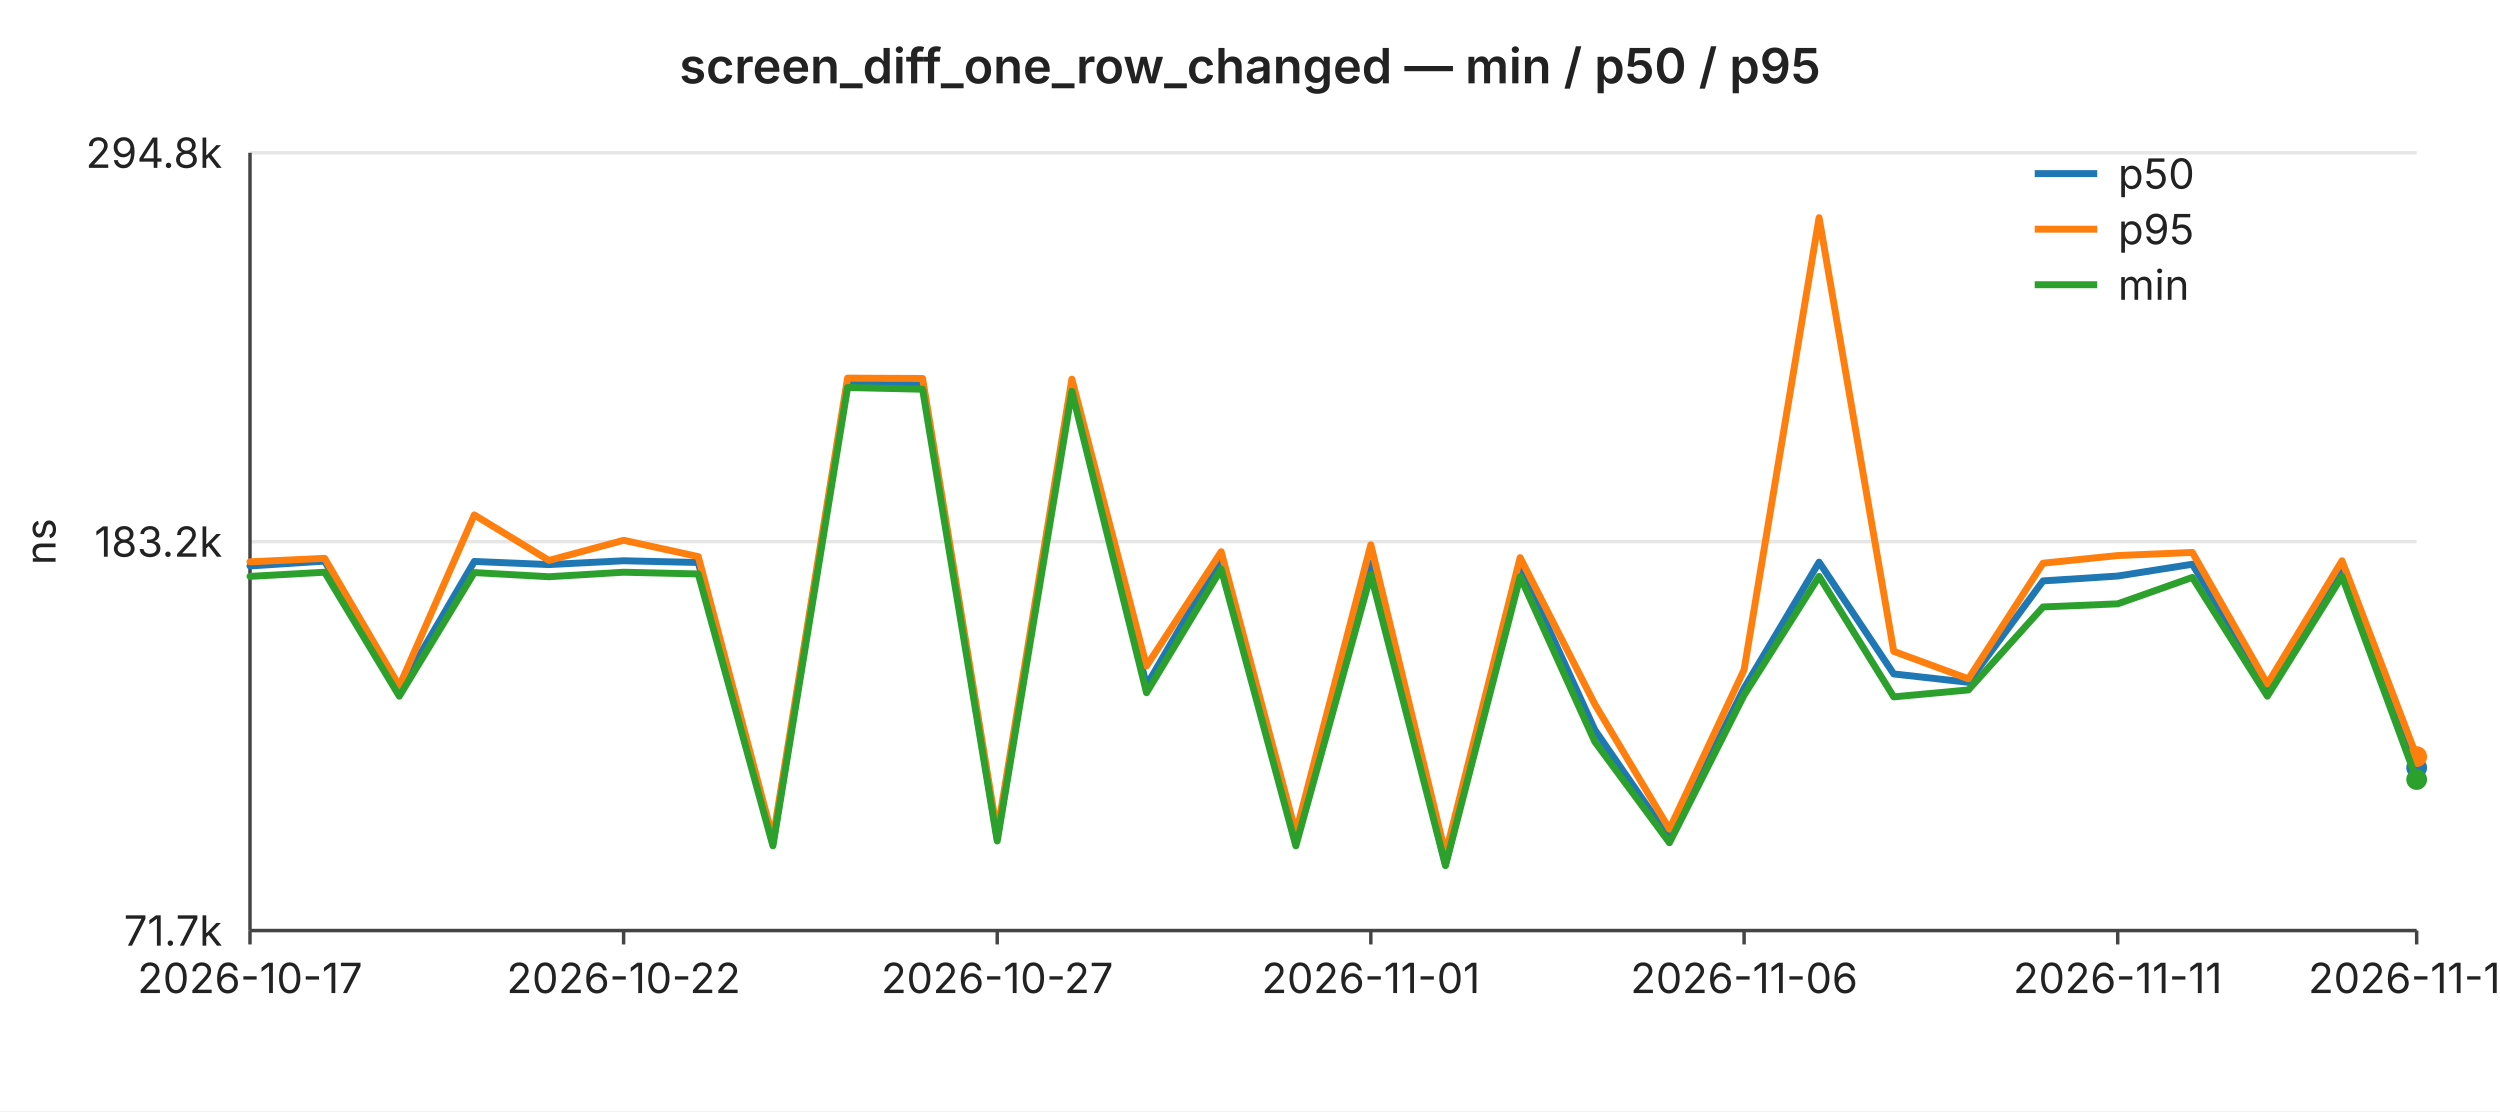
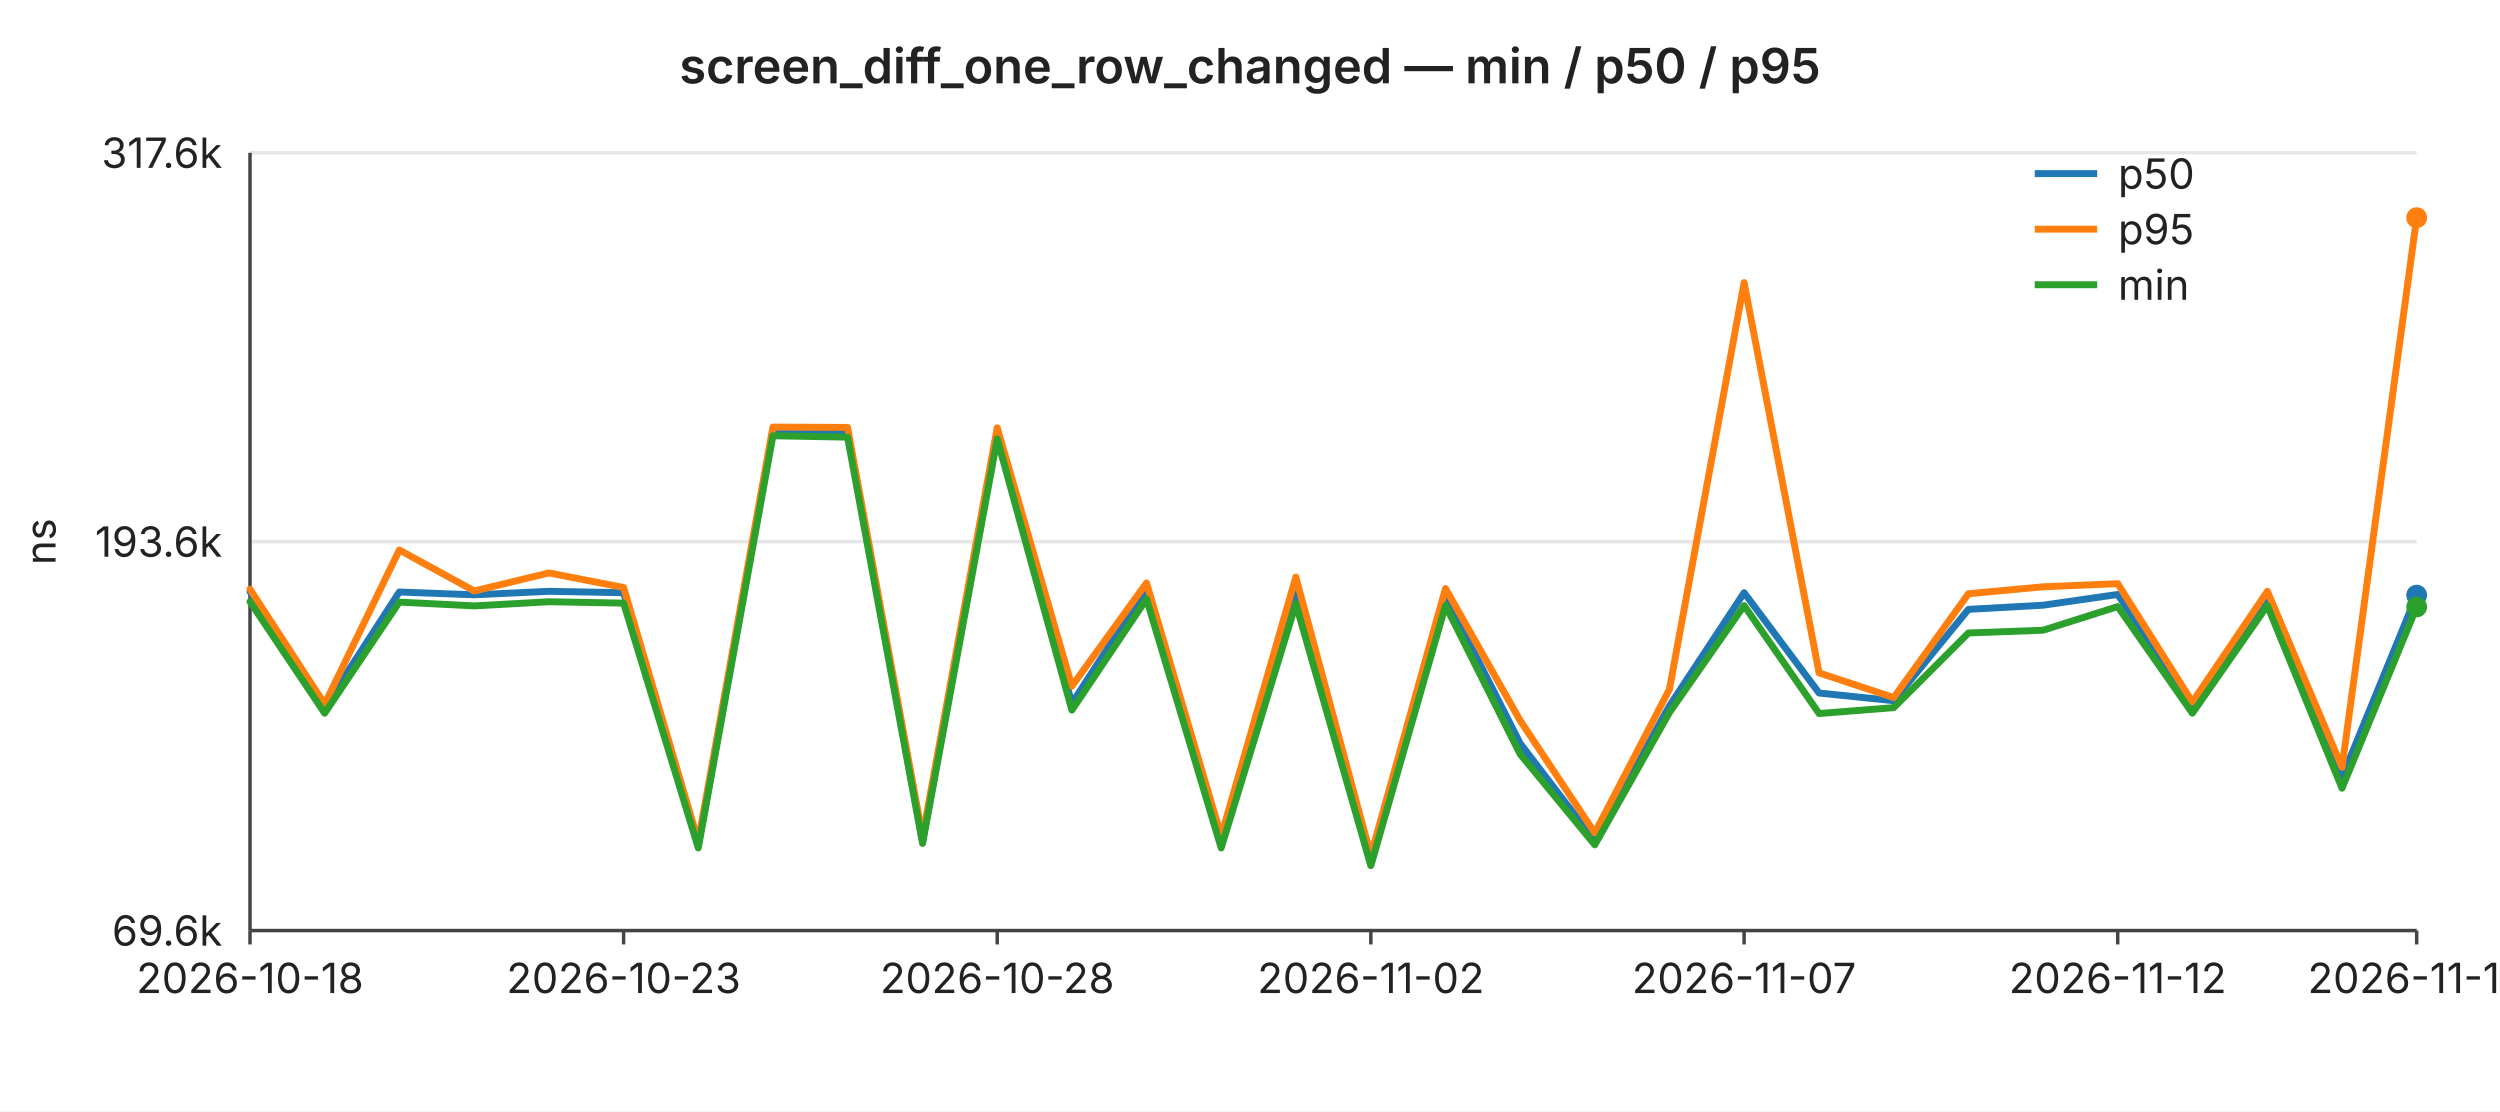
<svg xmlns="http://www.w3.org/2000/svg" width="720" height="320" viewBox="0 0 720 320" font-family="-apple-system,BlinkMacSystemFont,Segoe UI,sans-serif" font-size="12">
  <rect width="720" height="320" fill="#ffffff" />
  <text x="360" y="24" text-anchor="middle" font-size="14" font-weight="600" fill="#222">screen_diff_one_row_changed — min / p50 / p95</text>
  <line x1="72" y1="44.0" x2="696" y2="44.0" stroke="#e6e6e6" stroke-width="1" />
-   <text x="64" y="44.0" text-anchor="end" dominant-baseline="middle" fill="#222">294.8k</text>
+   <text x="64" y="44.0" text-anchor="end" dominant-baseline="middle" fill="#222">317.6k</text>
  <line x1="72" y1="156.0" x2="696" y2="156.0" stroke="#e6e6e6" stroke-width="1" />
-   <text x="64" y="156.0" text-anchor="end" dominant-baseline="middle" fill="#222">183.2k</text>
+   <text x="64" y="156.0" text-anchor="end" dominant-baseline="middle" fill="#222">193.6k</text>
  <line x1="72" y1="268.0" x2="696" y2="268.0" stroke="#e6e6e6" stroke-width="1" />
-   <text x="64" y="268.0" text-anchor="end" dominant-baseline="middle" fill="#222">71.7k</text>
+   <text x="64" y="268.0" text-anchor="end" dominant-baseline="middle" fill="#222">69.6k</text>
  <text x="16" y="156" text-anchor="middle" fill="#222" transform="rotate(-90 16 156)">ns</text>
  <line x1="72" y1="44" x2="72" y2="268" stroke="#444" stroke-width="1" />
  <line x1="72" y1="268" x2="696" y2="268" stroke="#444" stroke-width="1" />
  <line x1="72.0" y1="268" x2="72.0" y2="272" stroke="#444" stroke-width="1" />
-   <text x="72.0" y="286" text-anchor="middle" fill="#222">2026-10-17</text>
+   <text x="72.0" y="286" text-anchor="middle" fill="#222">2026-10-18</text>
  <line x1="179.6" y1="268" x2="179.6" y2="272" stroke="#444" stroke-width="1" />
-   <text x="179.6" y="286" text-anchor="middle" fill="#222">2026-10-22</text>
+   <text x="179.6" y="286" text-anchor="middle" fill="#222">2026-10-23</text>
  <line x1="287.2" y1="268" x2="287.2" y2="272" stroke="#444" stroke-width="1" />
-   <text x="287.2" y="286" text-anchor="middle" fill="#222">2026-10-27</text>
+   <text x="287.2" y="286" text-anchor="middle" fill="#222">2026-10-28</text>
  <line x1="394.8" y1="268" x2="394.8" y2="272" stroke="#444" stroke-width="1" />
-   <text x="394.8" y="286" text-anchor="middle" fill="#222">2026-11-01</text>
+   <text x="394.8" y="286" text-anchor="middle" fill="#222">2026-11-02</text>
  <line x1="502.3" y1="268" x2="502.3" y2="272" stroke="#444" stroke-width="1" />
-   <text x="502.3" y="286" text-anchor="middle" fill="#222">2026-11-06</text>
+   <text x="502.3" y="286" text-anchor="middle" fill="#222">2026-11-07</text>
  <line x1="609.9" y1="268" x2="609.9" y2="272" stroke="#444" stroke-width="1" />
-   <text x="609.9" y="286" text-anchor="middle" fill="#222">2026-11-11</text>
+   <text x="609.9" y="286" text-anchor="middle" fill="#222">2026-11-12</text>
  <line x1="696.0" y1="268" x2="696.0" y2="272" stroke="#444" stroke-width="1" />
-   <text x="696.0" y="286" text-anchor="middle" fill="#222">2026-11-15</text>
-   <polyline fill="none" stroke="#1f77b4" stroke-width="2" stroke-linejoin="round" stroke-linecap="round" points="72.0,163.0 93.5,161.6 115.0,198.7 136.6,161.7 158.1,162.6 179.6,161.5 201.1,162.0 222.6,242.8 244.1,110.2 265.7,110.5 287.2,241.5 308.7,110.5 330.2,197.4 351.7,160.5 373.2,241.9 394.8,162.2 416.3,248.9 437.8,163.0 459.3,210.2 480.8,241.4 502.3,198.2 523.9,161.9 545.4,194.1 566.9,196.5 588.4,167.3 609.9,165.9 631.4,162.5 653.0,198.0 674.5,162.9 696.0,221.1" />
-   <circle cx="696.0" cy="221.1" r="3" fill="#1f77b4" />
-   <polyline fill="none" stroke="#ff7f0e" stroke-width="2" stroke-linejoin="round" stroke-linecap="round" points="72.0,161.8 93.5,160.8 115.0,197.6 136.6,148.3 158.1,161.4 179.6,155.6 201.1,160.3 222.6,241.5 244.1,108.9 265.7,109.0 287.2,239.9 308.7,109.2 330.2,191.8 351.7,158.9 373.2,239.9 394.8,156.9 416.3,246.0 437.8,160.6 459.3,202.8 480.8,238.8 502.3,192.9 523.9,62.7 545.4,187.6 566.9,195.5 588.4,162.2 609.9,160.0 631.4,159.1 653.0,197.0 674.5,161.5 696.0,217.9" />
-   <circle cx="696.0" cy="217.9" r="3" fill="#ff7f0e" />
-   <polyline fill="none" stroke="#2ca02c" stroke-width="2" stroke-linejoin="round" stroke-linecap="round" points="72.0,166.0 93.5,164.8 115.0,200.5 136.6,164.9 158.1,166.1 179.6,164.8 201.1,165.3 222.6,243.6 244.1,111.6 265.7,112.1 287.2,242.2 308.7,112.7 330.2,199.5 351.7,163.9 373.2,243.6 394.8,165.5 416.3,249.3 437.8,166.1 459.3,213.6 480.8,242.7 502.3,200.2 523.9,166.0 545.4,200.7 566.9,198.7 588.4,174.8 609.9,173.9 631.4,166.3 653.0,200.5 674.5,166.0 696.0,224.5" />
-   <circle cx="696.0" cy="224.5" r="3" fill="#2ca02c" />
+   <text x="696.0" y="286" text-anchor="middle" fill="#222">2026-11-16</text>
+   <polyline fill="none" stroke="#1f77b4" stroke-width="2" stroke-linejoin="round" stroke-linecap="round" points="72.0,170.4 93.5,203.7 115.0,170.5 136.6,171.3 158.1,170.3 179.6,170.7 201.1,243.5 222.6,124.2 244.1,124.4 265.7,242.3 287.2,124.5 308.7,202.6 330.2,169.4 351.7,242.6 373.2,171.0 394.8,248.9 416.3,171.6 437.8,214.1 459.3,242.2 480.8,203.3 502.3,170.7 523.9,199.6 545.4,201.8 566.9,175.5 588.4,174.3 609.9,171.2 631.4,203.1 653.0,171.6 674.5,223.9 696.0,171.4" />
+   <circle cx="696.0" cy="171.4" r="3" fill="#1f77b4" />
+   <polyline fill="none" stroke="#ff7f0e" stroke-width="2" stroke-linejoin="round" stroke-linecap="round" points="72.0,169.7 93.5,202.8 115.0,158.4 136.6,170.2 158.1,165.0 179.6,169.2 201.1,242.3 222.6,123.0 244.1,123.1 265.7,240.9 287.2,123.2 308.7,197.6 330.2,167.9 351.7,240.8 373.2,166.2 394.8,246.4 416.3,169.5 437.8,207.5 459.3,239.9 480.8,198.5 502.3,81.4 523.9,193.8 545.4,200.9 566.9,171.0 588.4,169.0 609.9,168.1 631.4,202.2 653.0,170.3 674.5,221.0 696.0,62.7" />
+   <circle cx="696.0" cy="62.7" r="3" fill="#ff7f0e" />
+   <polyline fill="none" stroke="#2ca02c" stroke-width="2" stroke-linejoin="round" stroke-linecap="round" points="72.0,173.3 93.5,205.4 115.0,173.4 136.6,174.5 158.1,173.3 179.6,173.7 201.1,244.2 222.6,125.5 244.1,125.9 265.7,242.9 287.2,126.4 308.7,204.5 330.2,172.5 351.7,244.2 373.2,173.9 394.8,249.3 416.3,174.4 437.8,217.2 459.3,243.3 480.8,205.2 502.3,174.4 523.9,205.5 545.4,203.8 566.9,182.3 588.4,181.5 609.9,174.7 631.4,205.4 653.0,174.4 674.5,227.0 696.0,174.8" />
+   <circle cx="696.0" cy="174.8" r="3" fill="#2ca02c" />
  <line x1="586" y1="50" x2="604" y2="50" stroke="#1f77b4" stroke-width="2" />
  <text x="610" y="50" dominant-baseline="middle" fill="#222">p50</text>
  <line x1="586" y1="66" x2="604" y2="66" stroke="#ff7f0e" stroke-width="2" />
  <text x="610" y="66" dominant-baseline="middle" fill="#222">p95</text>
  <line x1="586" y1="82" x2="604" y2="82" stroke="#2ca02c" stroke-width="2" />
  <text x="610" y="82" dominant-baseline="middle" fill="#222">min</text>
</svg>
